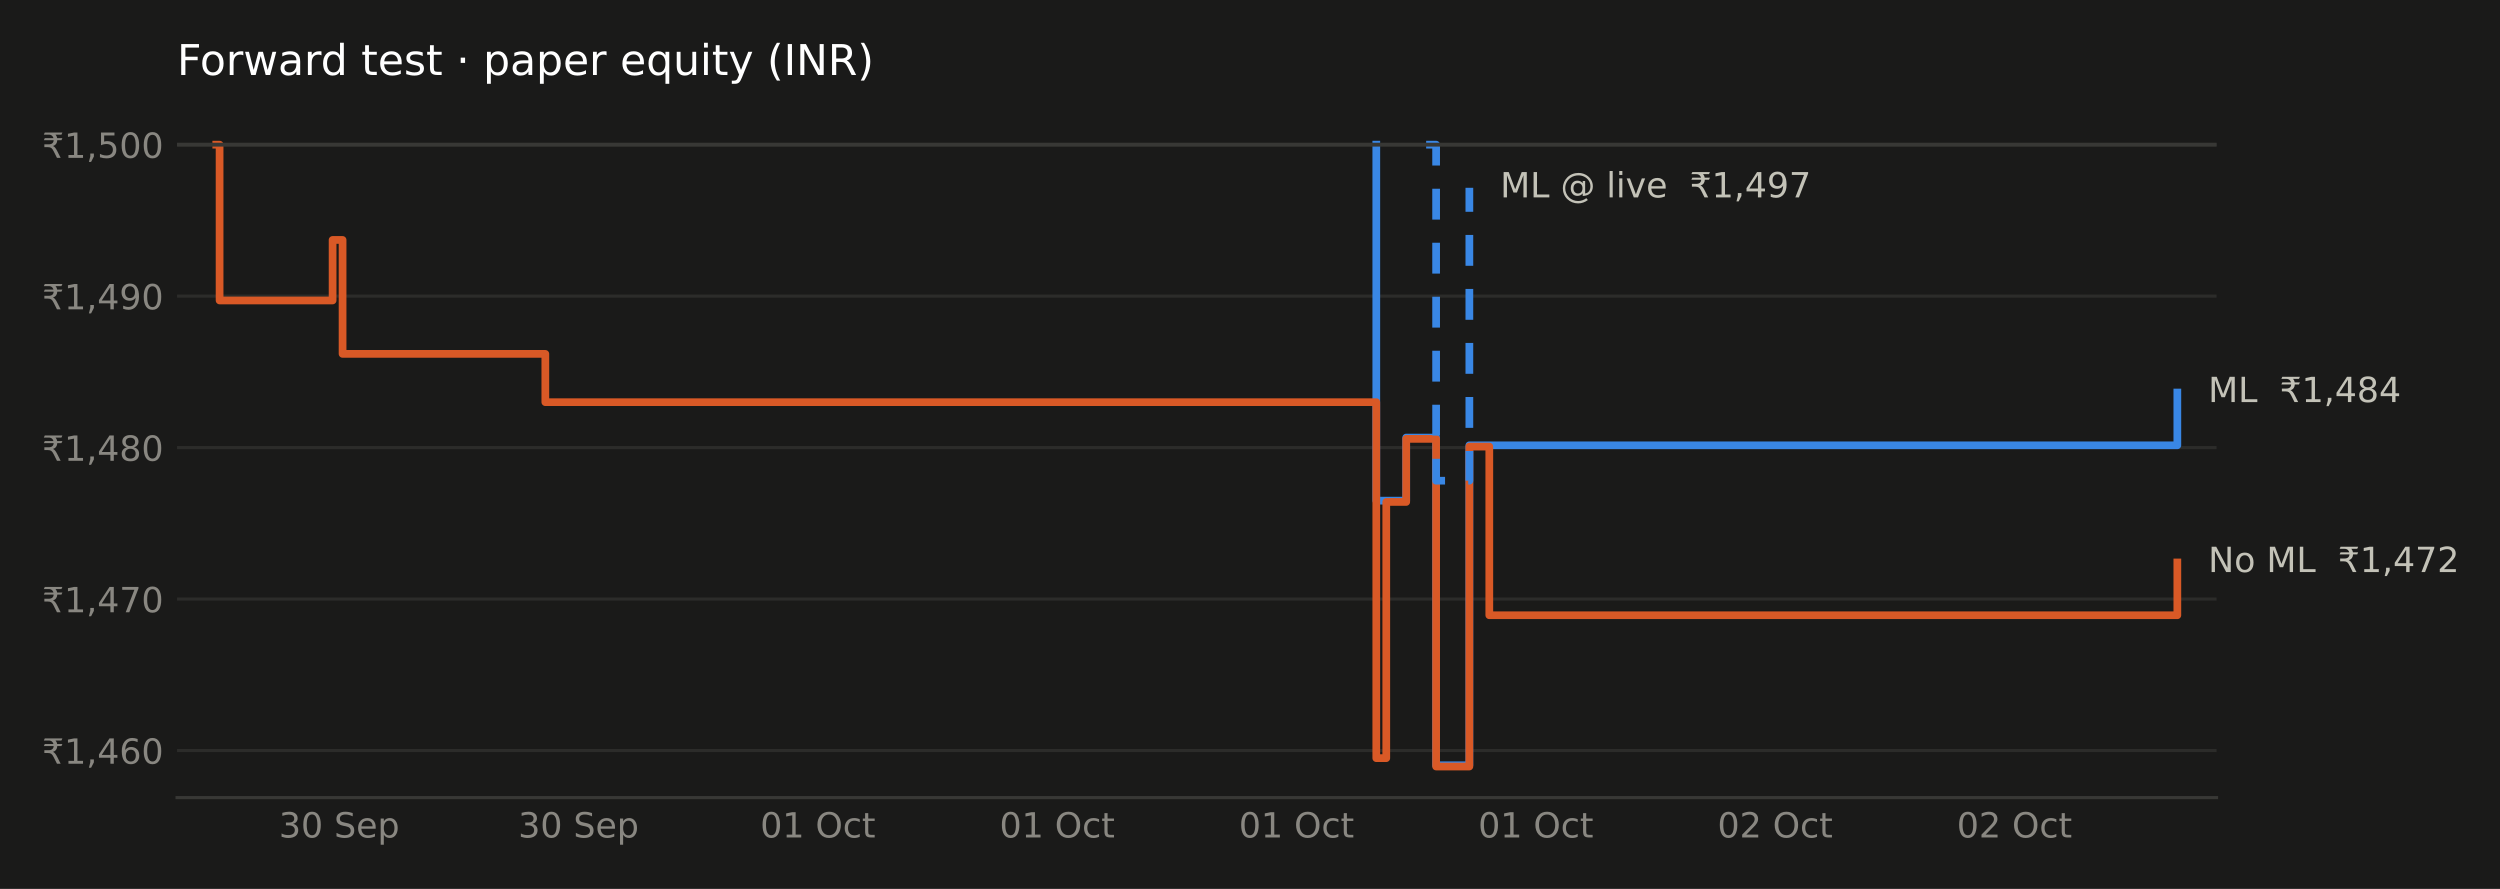
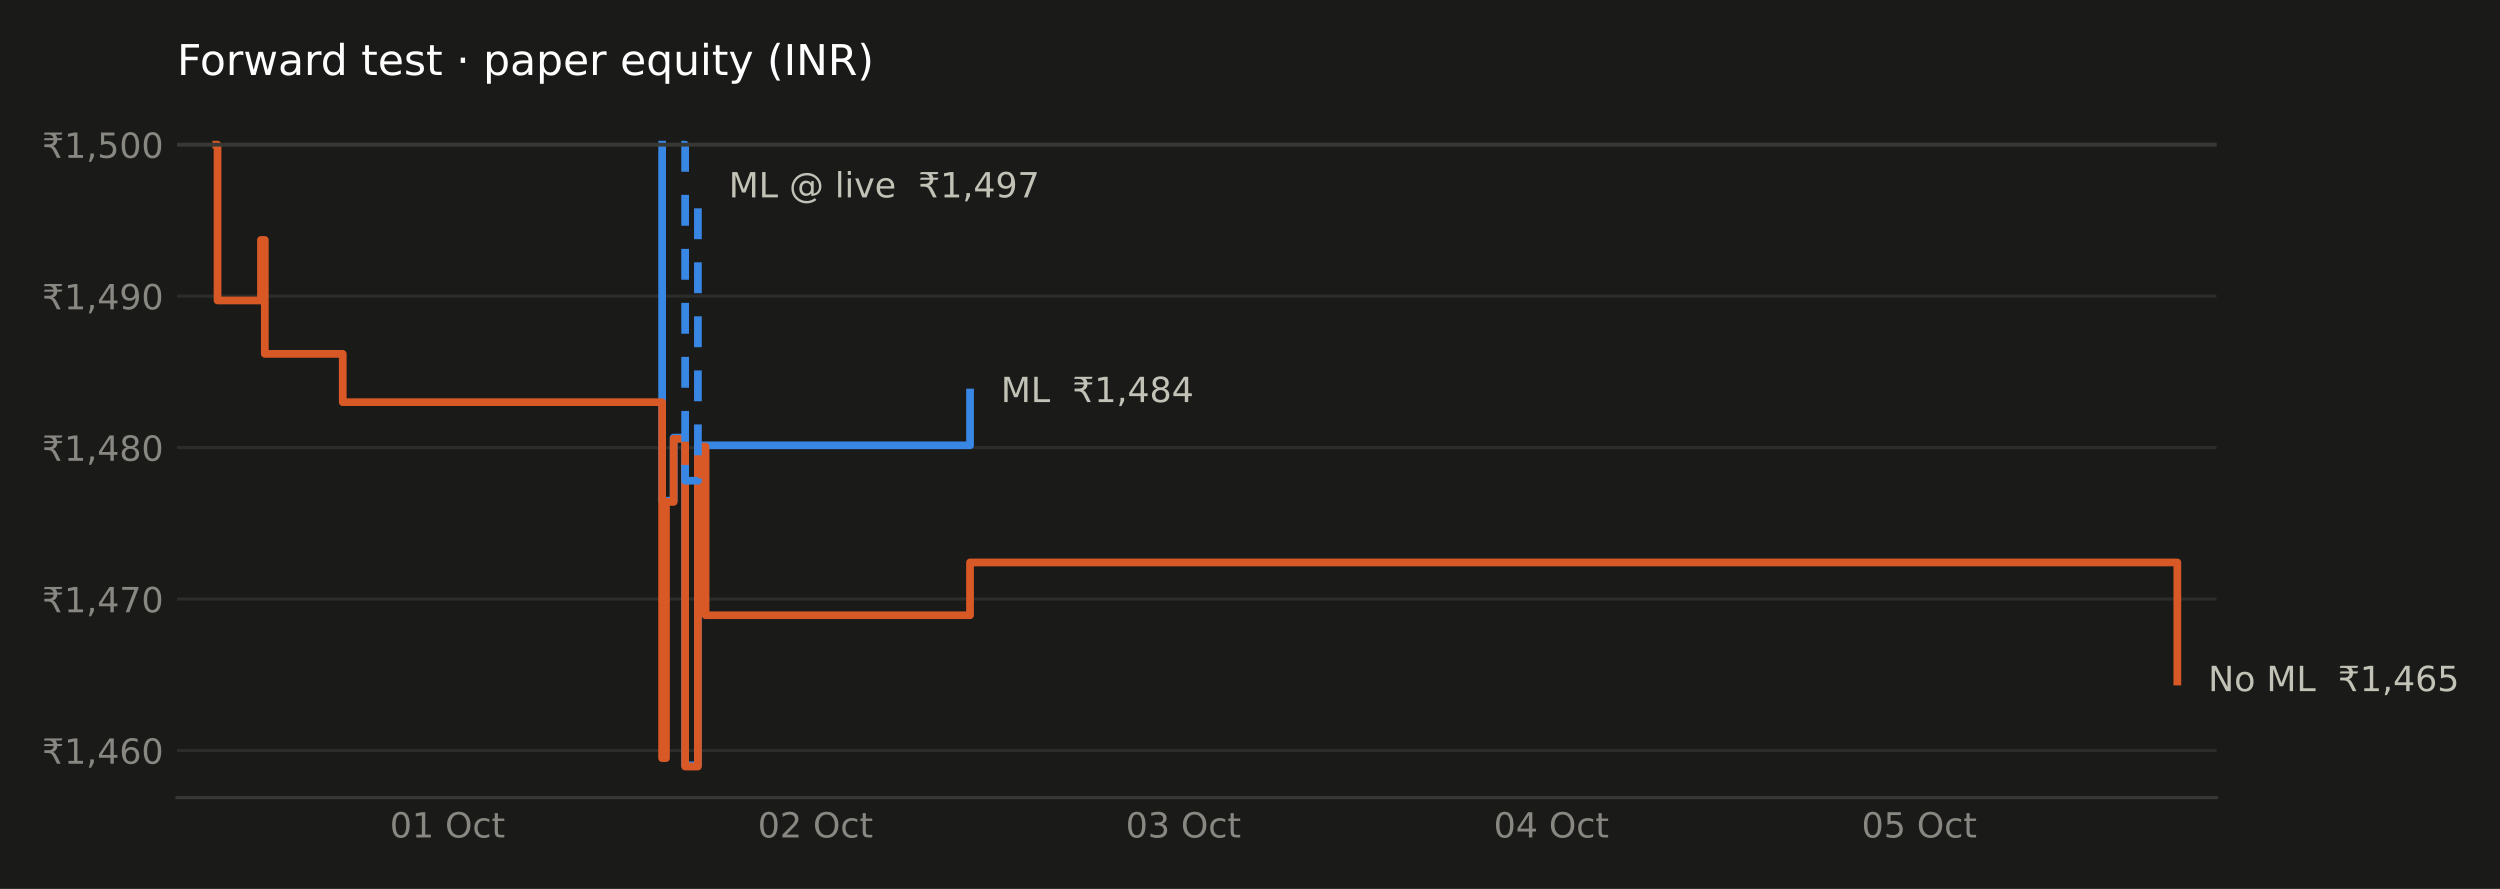
<svg xmlns="http://www.w3.org/2000/svg" xmlns:xlink="http://www.w3.org/1999/xlink" width="648pt" height="230.4pt" viewBox="0 0 648 230.4" version="1.1">
  <defs>
    <style type="text/css">*{stroke-linejoin: round; stroke-linecap: butt}</style>
  </defs>
  <g id="figure_1">
    <g id="patch_1">
      <path d="M 0 230.4  L 648 230.4  L 648 0  L 0 0  z " style="fill: #1a1a19" />
    </g>
    <g id="axes_1">
      <g id="patch_2">
        <path d="M 45.89 206.74  L 574.532 206.74  L 574.532 29.44  L 45.89 29.44  z " style="fill: #1a1a19" />
      </g>
      <g id="matplotlib.axis_1">
        <g id="xtick_1">
          <g id="line2d_1" />
          <g id="text_1">
-             <g style="fill: #898781" transform="translate(72.29435 217.0786) scale(0.09 -0.09)">
-               <defs>
-                 <path id="DejaVuSans-33" d="M 2597 2516  Q 3050 2419 3304 2112  Q 3559 1806 3559 1356  Q 3559 666 3084 287  Q 2609 -91 1734 -91  Q 1441 -91 1130 -33  Q 819 25 488 141  L 488 750  Q 750 597 1062 519  Q 1375 441 1716 441  Q 2309 441 2620 675  Q 2931 909 2931 1356  Q 2931 1769 2642 2001  Q 2353 2234 1838 2234  L 1294 2234  L 1294 2753  L 1863 2753  Q 2328 2753 2575 2939  Q 2822 3125 2822 3475  Q 2822 3834 2567 4026  Q 2313 4219 1838 4219  Q 1578 4219 1281 4162  Q 984 4106 628 3988  L 628 4550  Q 988 4650 1302 4700  Q 1616 4750 1894 4750  Q 2613 4750 3031 4423  Q 3450 4097 3450 3541  Q 3450 3153 3228 2886  Q 3006 2619 2597 2516  z " transform="scale(0.015625)" />
+             <g style="fill: #898781" transform="translate(101.0565 217.0786) scale(0.09 -0.09)">
+               <defs>
                <path id="DejaVuSans-30" d="M 2034 4250  Q 1547 4250 1301 3770  Q 1056 3291 1056 2328  Q 1056 1369 1301 889  Q 1547 409 2034 409  Q 2525 409 2770 889  Q 3016 1369 3016 2328  Q 3016 3291 2770 3770  Q 2525 4250 2034 4250  z M 2034 4750  Q 2819 4750 3233 4129  Q 3647 3509 3647 2328  Q 3647 1150 3233 529  Q 2819 -91 2034 -91  Q 1250 -91 836 529  Q 422 1150 422 2328  Q 422 3509 836 4129  Q 1250 4750 2034 4750  z " transform="scale(0.015625)" />
+                 <path id="DejaVuSans-31" d="M 794 531  L 1825 531  L 1825 4091  L 703 3866  L 703 4441  L 1819 4666  L 2450 4666  L 2450 531  L 3481 531  L 3481 0  L 794 0  L 794 531  z " transform="scale(0.015625)" />
                <path id="DejaVuSans-20" transform="scale(0.015625)" />
-                 <path id="DejaVuSans-53" d="M 3425 4513  L 3425 3897  Q 3066 4069 2747 4153  Q 2428 4238 2131 4238  Q 1616 4238 1336 4038  Q 1056 3838 1056 3469  Q 1056 3159 1242 3001  Q 1428 2844 1947 2747  L 2328 2669  Q 3034 2534 3370 2195  Q 3706 1856 3706 1288  Q 3706 609 3251 259  Q 2797 -91 1919 -91  Q 1588 -91 1214 -16  Q 841 59 441 206  L 441 856  Q 825 641 1194 531  Q 1563 422 1919 422  Q 2459 422 2753 634  Q 3047 847 3047 1241  Q 3047 1584 2836 1778  Q 2625 1972 2144 2069  L 1759 2144  Q 1053 2284 737 2584  Q 422 2884 422 3419  Q 422 4038 858 4394  Q 1294 4750 2059 4750  Q 2388 4750 2728 4690  Q 3069 4631 3425 4513  z " transform="scale(0.015625)" />
-                 <path id="DejaVuSans-65" d="M 3597 1894  L 3597 1613  L 953 1613  Q 991 1019 1311 708  Q 1631 397 2203 397  Q 2534 397 2845 478  Q 3156 559 3463 722  L 3463 178  Q 3153 47 2828 -22  Q 2503 -91 2169 -91  Q 1331 -91 842 396  Q 353 884 353 1716  Q 353 2575 817 3079  Q 1281 3584 2069 3584  Q 2775 3584 3186 3129  Q 3597 2675 3597 1894  z M 3022 2063  Q 3016 2534 2758 2815  Q 2500 3097 2075 3097  Q 1594 3097 1305 2825  Q 1016 2553 972 2059  L 3022 2063  z " transform="scale(0.015625)" />
-                 <path id="DejaVuSans-70" d="M 1159 525  L 1159 -1331  L 581 -1331  L 581 3500  L 1159 3500  L 1159 2969  Q 1341 3281 1617 3432  Q 1894 3584 2278 3584  Q 2916 3584 3314 3078  Q 3713 2572 3713 1747  Q 3713 922 3314 415  Q 2916 -91 2278 -91  Q 1894 -91 1617 61  Q 1341 213 1159 525  z M 3116 1747  Q 3116 2381 2855 2742  Q 2594 3103 2138 3103  Q 1681 3103 1420 2742  Q 1159 2381 1159 1747  Q 1159 1113 1420 752  Q 1681 391 2138 391  Q 2594 391 2855 752  Q 3116 1113 3116 1747  z " transform="scale(0.015625)" />
-               </defs>
-               <use xlink:href="#DejaVuSans-33" />
-               <use xlink:href="#DejaVuSans-30" transform="translate(63.62305 0)" />
-               <use xlink:href="#DejaVuSans-20" transform="translate(127.2461 0)" />
-               <use xlink:href="#DejaVuSans-53" transform="translate(159.0332 0)" />
-               <use xlink:href="#DejaVuSans-65" transform="translate(222.5098 0)" />
-               <use xlink:href="#DejaVuSans-70" transform="translate(284.0332 0)" />
+                 <path id="DejaVuSans-4f" d="M 2522 4238  Q 1834 4238 1429 3725  Q 1025 3213 1025 2328  Q 1025 1447 1429 934  Q 1834 422 2522 422  Q 3209 422 3611 934  Q 4013 1447 4013 2328  Q 4013 3213 3611 3725  Q 3209 4238 2522 4238  z M 2522 4750  Q 3503 4750 4090 4092  Q 4678 3434 4678 2328  Q 4678 1225 4090 567  Q 3503 -91 2522 -91  Q 1538 -91 948 565  Q 359 1222 359 2328  Q 359 3434 948 4092  Q 1538 4750 2522 4750  z " transform="scale(0.015625)" />
+                 <path id="DejaVuSans-63" d="M 3122 3366  L 3122 2828  Q 2878 2963 2633 3030  Q 2388 3097 2138 3097  Q 1578 3097 1268 2742  Q 959 2388 959 1747  Q 959 1106 1268 751  Q 1578 397 2138 397  Q 2388 397 2633 464  Q 2878 531 3122 666  L 3122 134  Q 2881 22 2623 -34  Q 2366 -91 2075 -91  Q 1284 -91 818 406  Q 353 903 353 1747  Q 353 2603 823 3093  Q 1294 3584 2113 3584  Q 2378 3584 2631 3529  Q 2884 3475 3122 3366  z " transform="scale(0.015625)" />
+                 <path id="DejaVuSans-74" d="M 1172 4494  L 1172 3500  L 2356 3500  L 2356 3053  L 1172 3053  L 1172 1153  Q 1172 725 1289 603  Q 1406 481 1766 481  L 2356 481  L 2356 0  L 1766 0  Q 1100 0 847 248  Q 594 497 594 1153  L 594 3053  L 172 3053  L 172 3500  L 594 3500  L 594 4494  L 1172 4494  z " transform="scale(0.015625)" />
+               </defs>
+               <use xlink:href="#DejaVuSans-30" />
+               <use xlink:href="#DejaVuSans-31" transform="translate(63.62305 0)" />
+               <use xlink:href="#DejaVuSans-20" transform="translate(127.2461 0)" />
+               <use xlink:href="#DejaVuSans-4f" transform="translate(159.0332 0)" />
+               <use xlink:href="#DejaVuSans-63" transform="translate(237.7441 0)" />
+               <use xlink:href="#DejaVuSans-74" transform="translate(292.7246 0)" />
            </g>
          </g>
        </g>
        <g id="xtick_2">
          <g id="line2d_2" />
          <g id="text_2">
-             <g style="fill: #898781" transform="translate(134.3254 217.0786) scale(0.09 -0.09)">
-               <use xlink:href="#DejaVuSans-33" />
-               <use xlink:href="#DejaVuSans-30" transform="translate(63.62305 0)" />
-               <use xlink:href="#DejaVuSans-20" transform="translate(127.2461 0)" />
-               <use xlink:href="#DejaVuSans-53" transform="translate(159.0332 0)" />
-               <use xlink:href="#DejaVuSans-65" transform="translate(222.5098 0)" />
-               <use xlink:href="#DejaVuSans-70" transform="translate(284.0332 0)" />
+             <g style="fill: #898781" transform="translate(196.4267 217.0786) scale(0.09 -0.09)">
+               <defs>
+                 <path id="DejaVuSans-32" d="M 1228 531  L 3431 531  L 3431 0  L 469 0  L 469 531  Q 828 903 1448 1529  Q 2069 2156 2228 2338  Q 2531 2678 2651 2914  Q 2772 3150 2772 3378  Q 2772 3750 2511 3984  Q 2250 4219 1831 4219  Q 1534 4219 1204 4116  Q 875 4013 500 3803  L 500 4441  Q 881 4594 1212 4672  Q 1544 4750 1819 4750  Q 2544 4750 2975 4387  Q 3406 4025 3406 3419  Q 3406 3131 3298 2873  Q 3191 2616 2906 2266  Q 2828 2175 2409 1742  Q 1991 1309 1228 531  z " transform="scale(0.015625)" />
+               </defs>
+               <use xlink:href="#DejaVuSans-30" />
+               <use xlink:href="#DejaVuSans-32" transform="translate(63.62305 0)" />
+               <use xlink:href="#DejaVuSans-20" transform="translate(127.2461 0)" />
+               <use xlink:href="#DejaVuSans-4f" transform="translate(159.0332 0)" />
+               <use xlink:href="#DejaVuSans-63" transform="translate(237.7441 0)" />
+               <use xlink:href="#DejaVuSans-74" transform="translate(292.7246 0)" />
            </g>
          </g>
        </g>
        <g id="xtick_3">
          <g id="line2d_3" />
          <g id="text_3">
-             <g style="fill: #898781" transform="translate(197.0582 217.0786) scale(0.09 -0.09)">
-               <defs>
-                 <path id="DejaVuSans-31" d="M 794 531  L 1825 531  L 1825 4091  L 703 3866  L 703 4441  L 1819 4666  L 2450 4666  L 2450 531  L 3481 531  L 3481 0  L 794 0  L 794 531  z " transform="scale(0.015625)" />
-                 <path id="DejaVuSans-4f" d="M 2522 4238  Q 1834 4238 1429 3725  Q 1025 3213 1025 2328  Q 1025 1447 1429 934  Q 1834 422 2522 422  Q 3209 422 3611 934  Q 4013 1447 4013 2328  Q 4013 3213 3611 3725  Q 3209 4238 2522 4238  z M 2522 4750  Q 3503 4750 4090 4092  Q 4678 3434 4678 2328  Q 4678 1225 4090 567  Q 3503 -91 2522 -91  Q 1538 -91 948 565  Q 359 1222 359 2328  Q 359 3434 948 4092  Q 1538 4750 2522 4750  z " transform="scale(0.015625)" />
-                 <path id="DejaVuSans-63" d="M 3122 3366  L 3122 2828  Q 2878 2963 2633 3030  Q 2388 3097 2138 3097  Q 1578 3097 1268 2742  Q 959 2388 959 1747  Q 959 1106 1268 751  Q 1578 397 2138 397  Q 2388 397 2633 464  Q 2878 531 3122 666  L 3122 134  Q 2881 22 2623 -34  Q 2366 -91 2075 -91  Q 1284 -91 818 406  Q 353 903 353 1747  Q 353 2603 823 3093  Q 1294 3584 2113 3584  Q 2378 3584 2631 3529  Q 2884 3475 3122 3366  z " transform="scale(0.015625)" />
-                 <path id="DejaVuSans-74" d="M 1172 4494  L 1172 3500  L 2356 3500  L 2356 3053  L 1172 3053  L 1172 1153  Q 1172 725 1289 603  Q 1406 481 1766 481  L 2356 481  L 2356 0  L 1766 0  Q 1100 0 847 248  Q 594 497 594 1153  L 594 3053  L 172 3053  L 172 3500  L 594 3500  L 594 4494  L 1172 4494  z " transform="scale(0.015625)" />
-               </defs>
-               <use xlink:href="#DejaVuSans-30" />
-               <use xlink:href="#DejaVuSans-31" transform="translate(63.62305 0)" />
+             <g style="fill: #898781" transform="translate(291.7969 217.0786) scale(0.09 -0.09)">
+               <defs>
+                 <path id="DejaVuSans-33" d="M 2597 2516  Q 3050 2419 3304 2112  Q 3559 1806 3559 1356  Q 3559 666 3084 287  Q 2609 -91 1734 -91  Q 1441 -91 1130 -33  Q 819 25 488 141  L 488 750  Q 750 597 1062 519  Q 1375 441 1716 441  Q 2309 441 2620 675  Q 2931 909 2931 1356  Q 2931 1769 2642 2001  Q 2353 2234 1838 2234  L 1294 2234  L 1294 2753  L 1863 2753  Q 2328 2753 2575 2939  Q 2822 3125 2822 3475  Q 2822 3834 2567 4026  Q 2313 4219 1838 4219  Q 1578 4219 1281 4162  Q 984 4106 628 3988  L 628 4550  Q 988 4650 1302 4700  Q 1616 4750 1894 4750  Q 2613 4750 3031 4423  Q 3450 4097 3450 3541  Q 3450 3153 3228 2886  Q 3006 2619 2597 2516  z " transform="scale(0.015625)" />
+               </defs>
+               <use xlink:href="#DejaVuSans-30" />
+               <use xlink:href="#DejaVuSans-33" transform="translate(63.62305 0)" />
              <use xlink:href="#DejaVuSans-20" transform="translate(127.2461 0)" />
              <use xlink:href="#DejaVuSans-4f" transform="translate(159.0332 0)" />
              <use xlink:href="#DejaVuSans-63" transform="translate(237.7441 0)" />
              <use xlink:href="#DejaVuSans-74" transform="translate(292.7246 0)" />
            </g>
          </g>
        </g>
        <g id="xtick_4">
          <g id="line2d_4" />
          <g id="text_4">
-             <g style="fill: #898781" transform="translate(259.0892 217.0786) scale(0.09 -0.09)">
-               <use xlink:href="#DejaVuSans-30" />
-               <use xlink:href="#DejaVuSans-31" transform="translate(63.62305 0)" />
+             <g style="fill: #898781" transform="translate(387.1671 217.0786) scale(0.09 -0.09)">
+               <defs>
+                 <path id="DejaVuSans-34" d="M 2419 4116  L 825 1625  L 2419 1625  L 2419 4116  z M 2253 4666  L 3047 4666  L 3047 1625  L 3713 1625  L 3713 1100  L 3047 1100  L 3047 0  L 2419 0  L 2419 1100  L 313 1100  L 313 1709  L 2253 4666  z " transform="scale(0.015625)" />
+               </defs>
+               <use xlink:href="#DejaVuSans-30" />
+               <use xlink:href="#DejaVuSans-34" transform="translate(63.62305 0)" />
              <use xlink:href="#DejaVuSans-20" transform="translate(127.2461 0)" />
              <use xlink:href="#DejaVuSans-4f" transform="translate(159.0332 0)" />
              <use xlink:href="#DejaVuSans-63" transform="translate(237.7441 0)" />
              <use xlink:href="#DejaVuSans-74" transform="translate(292.7246 0)" />
            </g>
          </g>
        </g>
        <g id="xtick_5">
          <g id="line2d_5" />
          <g id="text_5">
-             <g style="fill: #898781" transform="translate(321.1202 217.0786) scale(0.09 -0.09)">
-               <use xlink:href="#DejaVuSans-30" />
-               <use xlink:href="#DejaVuSans-31" transform="translate(63.62305 0)" />
-               <use xlink:href="#DejaVuSans-20" transform="translate(127.2461 0)" />
-               <use xlink:href="#DejaVuSans-4f" transform="translate(159.0332 0)" />
-               <use xlink:href="#DejaVuSans-63" transform="translate(237.7441 0)" />
-               <use xlink:href="#DejaVuSans-74" transform="translate(292.7246 0)" />
-             </g>
-           </g>
-         </g>
-         <g id="xtick_6">
-           <g id="line2d_6" />
-           <g id="text_6">
-             <g style="fill: #898781" transform="translate(383.1513 217.0786) scale(0.09 -0.09)">
-               <use xlink:href="#DejaVuSans-30" />
-               <use xlink:href="#DejaVuSans-31" transform="translate(63.62305 0)" />
-               <use xlink:href="#DejaVuSans-20" transform="translate(127.2461 0)" />
-               <use xlink:href="#DejaVuSans-4f" transform="translate(159.0332 0)" />
-               <use xlink:href="#DejaVuSans-63" transform="translate(237.7441 0)" />
-               <use xlink:href="#DejaVuSans-74" transform="translate(292.7246 0)" />
-             </g>
-           </g>
-         </g>
-         <g id="xtick_7">
-           <g id="line2d_7" />
-           <g id="text_7">
-             <g style="fill: #898781" transform="translate(445.1823 217.0786) scale(0.09 -0.09)">
-               <defs>
-                 <path id="DejaVuSans-32" d="M 1228 531  L 3431 531  L 3431 0  L 469 0  L 469 531  Q 828 903 1448 1529  Q 2069 2156 2228 2338  Q 2531 2678 2651 2914  Q 2772 3150 2772 3378  Q 2772 3750 2511 3984  Q 2250 4219 1831 4219  Q 1534 4219 1204 4116  Q 875 4013 500 3803  L 500 4441  Q 881 4594 1212 4672  Q 1544 4750 1819 4750  Q 2544 4750 2975 4387  Q 3406 4025 3406 3419  Q 3406 3131 3298 2873  Q 3191 2616 2906 2266  Q 2828 2175 2409 1742  Q 1991 1309 1228 531  z " transform="scale(0.015625)" />
-               </defs>
-               <use xlink:href="#DejaVuSans-30" />
-               <use xlink:href="#DejaVuSans-32" transform="translate(63.62305 0)" />
-               <use xlink:href="#DejaVuSans-20" transform="translate(127.2461 0)" />
-               <use xlink:href="#DejaVuSans-4f" transform="translate(159.0332 0)" />
-               <use xlink:href="#DejaVuSans-63" transform="translate(237.7441 0)" />
-               <use xlink:href="#DejaVuSans-74" transform="translate(292.7246 0)" />
-             </g>
-           </g>
-         </g>
-         <g id="xtick_8">
-           <g id="line2d_8" />
-           <g id="text_8">
-             <g style="fill: #898781" transform="translate(507.2134 217.0786) scale(0.09 -0.09)">
-               <use xlink:href="#DejaVuSans-30" />
-               <use xlink:href="#DejaVuSans-32" transform="translate(63.62305 0)" />
+             <g style="fill: #898781" transform="translate(482.5373 217.0786) scale(0.09 -0.09)">
+               <defs>
+                 <path id="DejaVuSans-35" d="M 691 4666  L 3169 4666  L 3169 4134  L 1269 4134  L 1269 2991  Q 1406 3038 1543 3061  Q 1681 3084 1819 3084  Q 2600 3084 3056 2656  Q 3513 2228 3513 1497  Q 3513 744 3044 326  Q 2575 -91 1722 -91  Q 1428 -91 1123 -41  Q 819 9 494 109  L 494 744  Q 775 591 1075 516  Q 1375 441 1709 441  Q 2250 441 2565 725  Q 2881 1009 2881 1497  Q 2881 1984 2565 2268  Q 2250 2553 1709 2553  Q 1456 2553 1204 2497  Q 953 2441 691 2322  L 691 4666  z " transform="scale(0.015625)" />
+               </defs>
+               <use xlink:href="#DejaVuSans-30" />
+               <use xlink:href="#DejaVuSans-35" transform="translate(63.62305 0)" />
              <use xlink:href="#DejaVuSans-20" transform="translate(127.2461 0)" />
              <use xlink:href="#DejaVuSans-4f" transform="translate(159.0332 0)" />
              <use xlink:href="#DejaVuSans-63" transform="translate(237.7441 0)" />
              <use xlink:href="#DejaVuSans-74" transform="translate(292.7246 0)" />
            </g>
          </g>
        </g>
      </g>
      <g id="matplotlib.axis_2">
        <g id="ytick_1">
-           <g id="line2d_9">
-             <path d="M 45.89 194.539  L 574.532 194.539  " clip-path="url(#pfec4ea1927)" style="fill: none; stroke: #2c2c2a; stroke-width: 0.8; stroke-linecap: square" />
-           </g>
-           <g id="line2d_10" />
-           <g id="text_9">
+           <g id="line2d_6">
+             <path d="M 45.89 194.539  L 574.532 194.539  " clip-path="url(#p1bd108a08d)" style="fill: none; stroke: #2c2c2a; stroke-width: 0.8; stroke-linecap: square" />
+           </g>
+           <g id="line2d_7" />
+           <g id="text_6">
            <g style="fill: #898781" transform="translate(10.89844 197.9583) scale(0.09 -0.09)">
              <defs>
                <path id="DejaVuSans-20b9" d="M 331 4281  L 503 4666  L 3747 4666  L 3575 4281  L 2469 4281  Q 2716 4038 2781 3634  L 3747 3634  L 3575 3250  L 2806 3250  Q 2791 2856 2600 2591  Q 2397 2300 2006 2188  Q 2209 2119 2400 1894  Q 2584 1681 2788 1275  L 3428 0  L 2750 0  L 2153 1197  Q 1919 1669 1706 1819  Q 1488 1972 1113 1972  L 425 1972  L 425 2491  L 1219 2491  Q 1675 2491 1906 2700  Q 2119 2894 2138 3250  L 331 3250  L 503 3634  L 2103 3634  Q 2047 3844 1906 4006  Q 1675 4281 1219 4281  L 331 4281  z " transform="scale(0.015625)" />
                <path id="DejaVuSans-2c" d="M 750 794  L 1409 794  L 1409 256  L 897 -744  L 494 -744  L 750 256  L 750 794  z " transform="scale(0.015625)" />
-                 <path id="DejaVuSans-34" d="M 2419 4116  L 825 1625  L 2419 1625  L 2419 4116  z M 2253 4666  L 3047 4666  L 3047 1625  L 3713 1625  L 3713 1100  L 3047 1100  L 3047 0  L 2419 0  L 2419 1100  L 313 1100  L 313 1709  L 2253 4666  z " transform="scale(0.015625)" />
                <path id="DejaVuSans-36" d="M 2113 2584  Q 1688 2584 1439 2293  Q 1191 2003 1191 1497  Q 1191 994 1439 701  Q 1688 409 2113 409  Q 2538 409 2786 701  Q 3034 994 3034 1497  Q 3034 2003 2786 2293  Q 2538 2584 2113 2584  z M 3366 4563  L 3366 3988  Q 3128 4100 2886 4159  Q 2644 4219 2406 4219  Q 1781 4219 1451 3797  Q 1122 3375 1075 2522  Q 1259 2794 1537 2939  Q 1816 3084 2150 3084  Q 2853 3084 3261 2657  Q 3669 2231 3669 1497  Q 3669 778 3244 343  Q 2819 -91 2113 -91  Q 1303 -91 875 529  Q 447 1150 447 2328  Q 447 3434 972 4092  Q 1497 4750 2381 4750  Q 2619 4750 2861 4703  Q 3103 4656 3366 4563  z " transform="scale(0.015625)" />
              </defs>
              <use xlink:href="#DejaVuSans-20b9" />
              <use xlink:href="#DejaVuSans-31" transform="translate(63.62305 0)" />
              <use xlink:href="#DejaVuSans-2c" transform="translate(127.2461 0)" />
              <use xlink:href="#DejaVuSans-34" transform="translate(159.0332 0)" />
              <use xlink:href="#DejaVuSans-36" transform="translate(222.6562 0)" />
              <use xlink:href="#DejaVuSans-30" transform="translate(286.2793 0)" />
            </g>
          </g>
        </g>
        <g id="ytick_2">
-           <g id="line2d_11">
-             <path d="M 45.89 155.279  L 574.532 155.279  " clip-path="url(#pfec4ea1927)" style="fill: none; stroke: #2c2c2a; stroke-width: 0.8; stroke-linecap: square" />
-           </g>
-           <g id="line2d_12" />
-           <g id="text_10">
+           <g id="line2d_8">
+             <path d="M 45.89 155.279  L 574.532 155.279  " clip-path="url(#p1bd108a08d)" style="fill: none; stroke: #2c2c2a; stroke-width: 0.8; stroke-linecap: square" />
+           </g>
+           <g id="line2d_9" />
+           <g id="text_7">
            <g style="fill: #898781" transform="translate(10.89844 158.6983) scale(0.09 -0.09)">
              <defs>
                <path id="DejaVuSans-37" d="M 525 4666  L 3525 4666  L 3525 4397  L 1831 0  L 1172 0  L 2766 4134  L 525 4134  L 525 4666  z " transform="scale(0.015625)" />
              </defs>
              <use xlink:href="#DejaVuSans-20b9" />
              <use xlink:href="#DejaVuSans-31" transform="translate(63.62305 0)" />
              <use xlink:href="#DejaVuSans-2c" transform="translate(127.2461 0)" />
              <use xlink:href="#DejaVuSans-34" transform="translate(159.0332 0)" />
              <use xlink:href="#DejaVuSans-37" transform="translate(222.6562 0)" />
              <use xlink:href="#DejaVuSans-30" transform="translate(286.2793 0)" />
            </g>
          </g>
        </g>
        <g id="ytick_3">
-           <g id="line2d_13">
-             <path d="M 45.89 116.019  L 574.532 116.019  " clip-path="url(#pfec4ea1927)" style="fill: none; stroke: #2c2c2a; stroke-width: 0.8; stroke-linecap: square" />
-           </g>
-           <g id="line2d_14" />
-           <g id="text_11">
+           <g id="line2d_10">
+             <path d="M 45.89 116.019  L 574.532 116.019  " clip-path="url(#p1bd108a08d)" style="fill: none; stroke: #2c2c2a; stroke-width: 0.8; stroke-linecap: square" />
+           </g>
+           <g id="line2d_11" />
+           <g id="text_8">
            <g style="fill: #898781" transform="translate(10.89844 119.4383) scale(0.09 -0.09)">
              <defs>
                <path id="DejaVuSans-38" d="M 2034 2216  Q 1584 2216 1326 1975  Q 1069 1734 1069 1313  Q 1069 891 1326 650  Q 1584 409 2034 409  Q 2484 409 2743 651  Q 3003 894 3003 1313  Q 3003 1734 2745 1975  Q 2488 2216 2034 2216  z M 1403 2484  Q 997 2584 770 2862  Q 544 3141 544 3541  Q 544 4100 942 4425  Q 1341 4750 2034 4750  Q 2731 4750 3128 4425  Q 3525 4100 3525 3541  Q 3525 3141 3298 2862  Q 3072 2584 2669 2484  Q 3125 2378 3379 2068  Q 3634 1759 3634 1313  Q 3634 634 3220 271  Q 2806 -91 2034 -91  Q 1263 -91 848 271  Q 434 634 434 1313  Q 434 1759 690 2068  Q 947 2378 1403 2484  z M 1172 3481  Q 1172 3119 1398 2916  Q 1625 2713 2034 2713  Q 2441 2713 2670 2916  Q 2900 3119 2900 3481  Q 2900 3844 2670 4047  Q 2441 4250 2034 4250  Q 1625 4250 1398 4047  Q 1172 3844 1172 3481  z " transform="scale(0.015625)" />
              </defs>
              <use xlink:href="#DejaVuSans-20b9" />
              <use xlink:href="#DejaVuSans-31" transform="translate(63.62305 0)" />
              <use xlink:href="#DejaVuSans-2c" transform="translate(127.2461 0)" />
              <use xlink:href="#DejaVuSans-34" transform="translate(159.0332 0)" />
              <use xlink:href="#DejaVuSans-38" transform="translate(222.6562 0)" />
              <use xlink:href="#DejaVuSans-30" transform="translate(286.2793 0)" />
            </g>
          </g>
        </g>
        <g id="ytick_4">
-           <g id="line2d_15">
-             <path d="M 45.89 76.759  L 574.532 76.759  " clip-path="url(#pfec4ea1927)" style="fill: none; stroke: #2c2c2a; stroke-width: 0.8; stroke-linecap: square" />
-           </g>
-           <g id="line2d_16" />
-           <g id="text_12">
+           <g id="line2d_12">
+             <path d="M 45.89 76.759  L 574.532 76.759  " clip-path="url(#p1bd108a08d)" style="fill: none; stroke: #2c2c2a; stroke-width: 0.8; stroke-linecap: square" />
+           </g>
+           <g id="line2d_13" />
+           <g id="text_9">
            <g style="fill: #898781" transform="translate(10.89844 80.17836) scale(0.09 -0.09)">
              <defs>
                <path id="DejaVuSans-39" d="M 703 97  L 703 672  Q 941 559 1184 500  Q 1428 441 1663 441  Q 2288 441 2617 861  Q 2947 1281 2994 2138  Q 2813 1869 2534 1725  Q 2256 1581 1919 1581  Q 1219 1581 811 2004  Q 403 2428 403 3163  Q 403 3881 828 4315  Q 1253 4750 1959 4750  Q 2769 4750 3195 4129  Q 3622 3509 3622 2328  Q 3622 1225 3098 567  Q 2575 -91 1691 -91  Q 1453 -91 1209 -44  Q 966 3 703 97  z M 1959 2075  Q 2384 2075 2632 2365  Q 2881 2656 2881 3163  Q 2881 3666 2632 3958  Q 2384 4250 1959 4250  Q 1534 4250 1286 3958  Q 1038 3666 1038 3163  Q 1038 2656 1286 2365  Q 1534 2075 1959 2075  z " transform="scale(0.015625)" />
              </defs>
              <use xlink:href="#DejaVuSans-20b9" />
              <use xlink:href="#DejaVuSans-31" transform="translate(63.62305 0)" />
              <use xlink:href="#DejaVuSans-2c" transform="translate(127.2461 0)" />
              <use xlink:href="#DejaVuSans-34" transform="translate(159.0332 0)" />
              <use xlink:href="#DejaVuSans-39" transform="translate(222.6562 0)" />
              <use xlink:href="#DejaVuSans-30" transform="translate(286.2793 0)" />
            </g>
          </g>
        </g>
        <g id="ytick_5">
-           <g id="line2d_17">
-             <path d="M 45.89 37.499  L 574.532 37.499  " clip-path="url(#pfec4ea1927)" style="fill: none; stroke: #2c2c2a; stroke-width: 0.8; stroke-linecap: square" />
-           </g>
-           <g id="line2d_18" />
-           <g id="text_13">
+           <g id="line2d_14">
+             <path d="M 45.89 37.499  L 574.532 37.499  " clip-path="url(#p1bd108a08d)" style="fill: none; stroke: #2c2c2a; stroke-width: 0.8; stroke-linecap: square" />
+           </g>
+           <g id="line2d_15" />
+           <g id="text_10">
            <g style="fill: #898781" transform="translate(10.89844 40.91839) scale(0.09 -0.09)">
-               <defs>
-                 <path id="DejaVuSans-35" d="M 691 4666  L 3169 4666  L 3169 4134  L 1269 4134  L 1269 2991  Q 1406 3038 1543 3061  Q 1681 3084 1819 3084  Q 2600 3084 3056 2656  Q 3513 2228 3513 1497  Q 3513 744 3044 326  Q 2575 -91 1722 -91  Q 1428 -91 1123 -41  Q 819 9 494 109  L 494 744  Q 775 591 1075 516  Q 1375 441 1709 441  Q 2250 441 2565 725  Q 2881 1009 2881 1497  Q 2881 1984 2565 2268  Q 2250 2553 1709 2553  Q 1456 2553 1204 2497  Q 953 2441 691 2322  L 691 4666  z " transform="scale(0.015625)" />
-               </defs>
              <use xlink:href="#DejaVuSans-20b9" />
              <use xlink:href="#DejaVuSans-31" transform="translate(63.62305 0)" />
              <use xlink:href="#DejaVuSans-2c" transform="translate(127.2461 0)" />
              <use xlink:href="#DejaVuSans-35" transform="translate(159.0332 0)" />
              <use xlink:href="#DejaVuSans-30" transform="translate(222.6562 0)" />
              <use xlink:href="#DejaVuSans-30" transform="translate(286.2793 0)" />
            </g>
          </g>
        </g>
      </g>
+       <g id="line2d_16">
+         <path d="M 171.626 37.499  L 171.626 37.499  L 171.626 129.77  L 174.607 129.77  L 174.607 113.418  L 177.587 113.418  L 177.587 198.347  L 180.898 198.347  L 180.898 115.42  L 251.433 115.42  L 251.433 101.738  " clip-path="url(#p1bd108a08d)" style="fill: none; stroke: #3987e5; stroke-width: 2; stroke-linecap: square" />
+       </g>
+       <g id="line2d_17">
+         <path d="M 56.056 37.499  L 56.387 37.499  L 56.387 77.878  L 67.646 77.878  L 67.646 62.194  L 68.64 62.194  L 68.64 91.727  L 88.84 91.727  L 88.84 104.241  L 171.626 104.241  L 171.626 196.512  L 172.62 196.512  L 172.62 130.104  L 174.607 130.104  L 174.607 113.752  L 177.587 113.752  L 177.587 198.681  L 180.898 198.681  L 180.898 115.754  L 182.885 115.754  L 182.885 159.47  L 251.433 159.47  L 251.433 145.788  L 564.366 145.788  L 564.366 176.656  " clip-path="url(#p1bd108a08d)" style="fill: none; stroke: #d95926; stroke-width: 2; stroke-linecap: square" />
+       </g>
+       <g id="line2d_18">
+         <path d="M 176.594 37.499  L 177.587 37.499  L 177.587 124.597  L 180.898 124.597  L 180.898 48.678  " clip-path="url(#p1bd108a08d)" style="fill: none; stroke-dasharray: 8,6; stroke-dashoffset: 0; stroke: #3987e5; stroke-width: 2" />
+       </g>
      <g id="line2d_19">
-         <path d="M 356.734 37.499  L 356.734 37.499  L 356.734 129.77  L 364.488 129.77  L 364.488 113.418  L 372.242 113.418  L 372.242 198.347  L 380.858 198.347  L 380.858 115.42  L 564.366 115.42  L 564.366 101.738  " clip-path="url(#pfec4ea1927)" style="fill: none; stroke: #3987e5; stroke-width: 2; stroke-linecap: square" />
-       </g>
-       <g id="line2d_20">
-         <path d="M 56.056 37.499  L 56.918 37.499  L 56.918 77.878  L 86.21 77.878  L 86.21 62.194  L 88.795 62.194  L 88.795 91.727  L 141.349 91.727  L 141.349 104.241  L 356.734 104.241  L 356.734 196.512  L 359.319 196.512  L 359.319 130.104  L 364.488 130.104  L 364.488 113.752  L 372.242 113.752  L 372.242 198.681  L 380.858 198.681  L 380.858 115.754  L 386.027 115.754  L 386.027 159.47  L 564.366 159.47  L 564.366 145.788  " clip-path="url(#pfec4ea1927)" style="fill: none; stroke: #d95926; stroke-width: 2; stroke-linecap: square" />
-       </g>
-       <g id="line2d_21">
-         <path d="M 369.658 37.499  L 372.242 37.499  L 372.242 124.597  L 380.858 124.597  L 380.858 48.678  " clip-path="url(#pfec4ea1927)" style="fill: none; stroke-dasharray: 8,6; stroke-dashoffset: 0; stroke: #3987e5; stroke-width: 2" />
-       </g>
-       <g id="line2d_22">
-         <path d="M 45.89 37.499  L 574.532 37.499  " clip-path="url(#pfec4ea1927)" style="fill: none; stroke: #383835; stroke-linecap: square" />
+         <path d="M 45.89 37.499  L 574.532 37.499  " clip-path="url(#p1bd108a08d)" style="fill: none; stroke: #383835; stroke-linecap: square" />
      </g>
      <g id="patch_3">
        <path d="M 45.89 206.74  L 574.532 206.74  " style="fill: none; stroke: #383835; stroke-width: 0.8; stroke-linejoin: miter; stroke-linecap: square" />
      </g>
-       <g id="text_14">
-         <g style="fill: #c3c2b7" transform="translate(572.3661 148.2713) scale(0.09 -0.09)">
+       <g id="text_11">
+         <g style="fill: #c3c2b7" transform="translate(572.3661 179.1395) scale(0.09 -0.09)">
          <defs>
            <path id="DejaVuSans-4e" d="M 628 4666  L 1478 4666  L 3547 763  L 3547 4666  L 4159 4666  L 4159 0  L 3309 0  L 1241 3903  L 1241 0  L 628 0  L 628 4666  z " transform="scale(0.015625)" />
            <path id="DejaVuSans-6f" d="M 1959 3097  Q 1497 3097 1228 2736  Q 959 2375 959 1747  Q 959 1119 1226 758  Q 1494 397 1959 397  Q 2419 397 2687 759  Q 2956 1122 2956 1747  Q 2956 2369 2687 2733  Q 2419 3097 1959 3097  z M 1959 3584  Q 2709 3584 3137 3096  Q 3566 2609 3566 1747  Q 3566 888 3137 398  Q 2709 -91 1959 -91  Q 1206 -91 779 398  Q 353 888 353 1747  Q 353 2609 779 3096  Q 1206 3584 1959 3584  z " transform="scale(0.015625)" />
            <path id="DejaVuSans-4d" d="M 628 4666  L 1569 4666  L 2759 1491  L 3956 4666  L 4897 4666  L 4897 0  L 4281 0  L 4281 4097  L 3078 897  L 2444 897  L 1241 4097  L 1241 0  L 628 0  L 628 4666  z " transform="scale(0.015625)" />
            <path id="DejaVuSans-4c" d="M 628 4666  L 1259 4666  L 1259 531  L 3531 531  L 3531 0  L 628 0  L 628 4666  z " transform="scale(0.015625)" />
          </defs>
          <use xlink:href="#DejaVuSans-4e" />
          <use xlink:href="#DejaVuSans-6f" transform="translate(74.80469 0)" />
          <use xlink:href="#DejaVuSans-20" transform="translate(135.9863 0)" />
          <use xlink:href="#DejaVuSans-4d" transform="translate(167.7734 0)" />
          <use xlink:href="#DejaVuSans-4c" transform="translate(254.0527 0)" />
          <use xlink:href="#DejaVuSans-20" transform="translate(309.7656 0)" />
          <use xlink:href="#DejaVuSans-20" transform="translate(341.5527 0)" />
          <use xlink:href="#DejaVuSans-20b9" transform="translate(373.3398 0)" />
          <use xlink:href="#DejaVuSans-31" transform="translate(436.9629 0)" />
          <use xlink:href="#DejaVuSans-2c" transform="translate(500.5859 0)" />
          <use xlink:href="#DejaVuSans-34" transform="translate(532.373 0)" />
-           <use xlink:href="#DejaVuSans-37" transform="translate(595.9961 0)" />
-           <use xlink:href="#DejaVuSans-32" transform="translate(659.6191 0)" />
-         </g>
-       </g>
-       <g id="text_15">
-         <g style="fill: #c3c2b7" transform="translate(572.3661 104.2217) scale(0.09 -0.09)">
+           <use xlink:href="#DejaVuSans-36" transform="translate(595.9961 0)" />
+           <use xlink:href="#DejaVuSans-35" transform="translate(659.6191 0)" />
+         </g>
+       </g>
+       <g id="text_12">
+         <g style="fill: #c3c2b7" transform="translate(259.4326 104.2217) scale(0.09 -0.09)">
          <use xlink:href="#DejaVuSans-4d" />
          <use xlink:href="#DejaVuSans-4c" transform="translate(86.2793 0)" />
          <use xlink:href="#DejaVuSans-20" transform="translate(141.9922 0)" />
          <use xlink:href="#DejaVuSans-20" transform="translate(173.7793 0)" />
          <use xlink:href="#DejaVuSans-20b9" transform="translate(205.5664 0)" />
          <use xlink:href="#DejaVuSans-31" transform="translate(269.1895 0)" />
          <use xlink:href="#DejaVuSans-2c" transform="translate(332.8125 0)" />
          <use xlink:href="#DejaVuSans-34" transform="translate(364.5996 0)" />
          <use xlink:href="#DejaVuSans-38" transform="translate(428.2227 0)" />
          <use xlink:href="#DejaVuSans-34" transform="translate(491.8457 0)" />
        </g>
      </g>
-       <g id="text_16">
-         <g style="fill: #c3c2b7" transform="translate(388.8576 51.16181) scale(0.09 -0.09)">
+       <g id="text_13">
+         <g style="fill: #c3c2b7" transform="translate(188.8984 51.16181) scale(0.09 -0.09)">
          <defs>
            <path id="DejaVuSans-40" d="M 2381 1678  Q 2381 1231 2603 976  Q 2825 722 3213 722  Q 3597 722 3817 978  Q 4038 1234 4038 1678  Q 4038 2116 3813 2373  Q 3588 2631 3206 2631  Q 2828 2631 2604 2375  Q 2381 2119 2381 1678  z M 4084 744  Q 3897 503 3655 389  Q 3413 275 3091 275  Q 2553 275 2217 664  Q 1881 1053 1881 1678  Q 1881 2303 2218 2693  Q 2556 3084 3091 3084  Q 3413 3084 3656 2967  Q 3900 2850 4084 2613  L 4084 3022  L 4531 3022  L 4531 722  Q 4988 791 5245 1139  Q 5503 1488 5503 2041  Q 5503 2375 5404 2669  Q 5306 2963 5106 3213  Q 4781 3622 4314 3839  Q 3847 4056 3297 4056  Q 2913 4056 2559 3954  Q 2206 3853 1906 3653  Q 1416 3334 1139 2817  Q 863 2300 863 1697  Q 863 1200 1042 765  Q 1222 331 1563 0  Q 1891 -325 2322 -495  Q 2753 -666 3244 -666  Q 3647 -666 4036 -530  Q 4425 -394 4750 -141  L 5031 -488  Q 4641 -791 4180 -952  Q 3719 -1113 3244 -1113  Q 2666 -1113 2153 -908  Q 1641 -703 1241 -313  Q 841 78 631 592  Q 422 1106 422 1697  Q 422 2266 634 2781  Q 847 3297 1241 3688  Q 1644 4084 2172 4295  Q 2700 4506 3291 4506  Q 3953 4506 4520 4234  Q 5088 3963 5472 3463  Q 5706 3156 5829 2797  Q 5953 2438 5953 2053  Q 5953 1231 5456 756  Q 4959 281 4084 263  L 4084 744  z " transform="scale(0.015625)" />
            <path id="DejaVuSans-6c" d="M 603 4863  L 1178 4863  L 1178 0  L 603 0  L 603 4863  z " transform="scale(0.015625)" />
            <path id="DejaVuSans-69" d="M 603 3500  L 1178 3500  L 1178 0  L 603 0  L 603 3500  z M 603 4863  L 1178 4863  L 1178 4134  L 603 4134  L 603 4863  z " transform="scale(0.015625)" />
            <path id="DejaVuSans-76" d="M 191 3500  L 800 3500  L 1894 563  L 2988 3500  L 3597 3500  L 2284 0  L 1503 0  L 191 3500  z " transform="scale(0.015625)" />
+             <path id="DejaVuSans-65" d="M 3597 1894  L 3597 1613  L 953 1613  Q 991 1019 1311 708  Q 1631 397 2203 397  Q 2534 397 2845 478  Q 3156 559 3463 722  L 3463 178  Q 3153 47 2828 -22  Q 2503 -91 2169 -91  Q 1331 -91 842 396  Q 353 884 353 1716  Q 353 2575 817 3079  Q 1281 3584 2069 3584  Q 2775 3584 3186 3129  Q 3597 2675 3597 1894  z M 3022 2063  Q 3016 2534 2758 2815  Q 2500 3097 2075 3097  Q 1594 3097 1305 2825  Q 1016 2553 972 2059  L 3022 2063  z " transform="scale(0.015625)" />
          </defs>
          <use xlink:href="#DejaVuSans-4d" />
          <use xlink:href="#DejaVuSans-4c" transform="translate(86.2793 0)" />
          <use xlink:href="#DejaVuSans-20" transform="translate(141.9922 0)" />
          <use xlink:href="#DejaVuSans-40" transform="translate(173.7793 0)" />
          <use xlink:href="#DejaVuSans-20" transform="translate(273.7793 0)" />
          <use xlink:href="#DejaVuSans-6c" transform="translate(305.5664 0)" />
          <use xlink:href="#DejaVuSans-69" transform="translate(333.3496 0)" />
          <use xlink:href="#DejaVuSans-76" transform="translate(361.1328 0)" />
          <use xlink:href="#DejaVuSans-65" transform="translate(420.3125 0)" />
          <use xlink:href="#DejaVuSans-20" transform="translate(481.8359 0)" />
          <use xlink:href="#DejaVuSans-20" transform="translate(513.623 0)" />
          <use xlink:href="#DejaVuSans-20b9" transform="translate(545.4102 0)" />
          <use xlink:href="#DejaVuSans-31" transform="translate(609.0332 0)" />
          <use xlink:href="#DejaVuSans-2c" transform="translate(672.6562 0)" />
          <use xlink:href="#DejaVuSans-34" transform="translate(704.4434 0)" />
          <use xlink:href="#DejaVuSans-39" transform="translate(768.0664 0)" />
          <use xlink:href="#DejaVuSans-37" transform="translate(831.6895 0)" />
        </g>
      </g>
-       <g id="text_17">
+       <g id="text_14">
        <g style="fill: #ffffff" transform="translate(45.89 19.44) scale(0.11 -0.11)">
          <defs>
            <path id="DejaVuSans-46" d="M 628 4666  L 3309 4666  L 3309 4134  L 1259 4134  L 1259 2759  L 3109 2759  L 3109 2228  L 1259 2228  L 1259 0  L 628 0  L 628 4666  z " transform="scale(0.015625)" />
            <path id="DejaVuSans-72" d="M 2631 2963  Q 2534 3019 2420 3045  Q 2306 3072 2169 3072  Q 1681 3072 1420 2755  Q 1159 2438 1159 1844  L 1159 0  L 581 0  L 581 3500  L 1159 3500  L 1159 2956  Q 1341 3275 1631 3429  Q 1922 3584 2338 3584  Q 2397 3584 2469 3576  Q 2541 3569 2628 3553  L 2631 2963  z " transform="scale(0.015625)" />
            <path id="DejaVuSans-77" d="M 269 3500  L 844 3500  L 1563 769  L 2278 3500  L 2956 3500  L 3675 769  L 4391 3500  L 4966 3500  L 4050 0  L 3372 0  L 2619 2869  L 1863 0  L 1184 0  L 269 3500  z " transform="scale(0.015625)" />
            <path id="DejaVuSans-61" d="M 2194 1759  Q 1497 1759 1228 1600  Q 959 1441 959 1056  Q 959 750 1161 570  Q 1363 391 1709 391  Q 2188 391 2477 730  Q 2766 1069 2766 1631  L 2766 1759  L 2194 1759  z M 3341 1997  L 3341 0  L 2766 0  L 2766 531  Q 2569 213 2275 61  Q 1981 -91 1556 -91  Q 1019 -91 701 211  Q 384 513 384 1019  Q 384 1609 779 1909  Q 1175 2209 1959 2209  L 2766 2209  L 2766 2266  Q 2766 2663 2505 2880  Q 2244 3097 1772 3097  Q 1472 3097 1187 3025  Q 903 2953 641 2809  L 641 3341  Q 956 3463 1253 3523  Q 1550 3584 1831 3584  Q 2591 3584 2966 3190  Q 3341 2797 3341 1997  z " transform="scale(0.015625)" />
            <path id="DejaVuSans-64" d="M 2906 2969  L 2906 4863  L 3481 4863  L 3481 0  L 2906 0  L 2906 525  Q 2725 213 2448 61  Q 2172 -91 1784 -91  Q 1150 -91 751 415  Q 353 922 353 1747  Q 353 2572 751 3078  Q 1150 3584 1784 3584  Q 2172 3584 2448 3432  Q 2725 3281 2906 2969  z M 947 1747  Q 947 1113 1208 752  Q 1469 391 1925 391  Q 2381 391 2643 752  Q 2906 1113 2906 1747  Q 2906 2381 2643 2742  Q 2381 3103 1925 3103  Q 1469 3103 1208 2742  Q 947 2381 947 1747  z " transform="scale(0.015625)" />
            <path id="DejaVuSans-73" d="M 2834 3397  L 2834 2853  Q 2591 2978 2328 3040  Q 2066 3103 1784 3103  Q 1356 3103 1142 2972  Q 928 2841 928 2578  Q 928 2378 1081 2264  Q 1234 2150 1697 2047  L 1894 2003  Q 2506 1872 2764 1633  Q 3022 1394 3022 966  Q 3022 478 2636 193  Q 2250 -91 1575 -91  Q 1294 -91 989 -36  Q 684 19 347 128  L 347 722  Q 666 556 975 473  Q 1284 391 1588 391  Q 1994 391 2212 530  Q 2431 669 2431 922  Q 2431 1156 2273 1281  Q 2116 1406 1581 1522  L 1381 1569  Q 847 1681 609 1914  Q 372 2147 372 2553  Q 372 3047 722 3315  Q 1072 3584 1716 3584  Q 2034 3584 2315 3537  Q 2597 3491 2834 3397  z " transform="scale(0.015625)" />
            <path id="DejaVuSans-b7" d="M 684 2619  L 1344 2619  L 1344 1825  L 684 1825  L 684 2619  z " transform="scale(0.015625)" />
+             <path id="DejaVuSans-70" d="M 1159 525  L 1159 -1331  L 581 -1331  L 581 3500  L 1159 3500  L 1159 2969  Q 1341 3281 1617 3432  Q 1894 3584 2278 3584  Q 2916 3584 3314 3078  Q 3713 2572 3713 1747  Q 3713 922 3314 415  Q 2916 -91 2278 -91  Q 1894 -91 1617 61  Q 1341 213 1159 525  z M 3116 1747  Q 3116 2381 2855 2742  Q 2594 3103 2138 3103  Q 1681 3103 1420 2742  Q 1159 2381 1159 1747  Q 1159 1113 1420 752  Q 1681 391 2138 391  Q 2594 391 2855 752  Q 3116 1113 3116 1747  z " transform="scale(0.015625)" />
            <path id="DejaVuSans-71" d="M 947 1747  Q 947 1113 1208 752  Q 1469 391 1925 391  Q 2381 391 2643 752  Q 2906 1113 2906 1747  Q 2906 2381 2643 2742  Q 2381 3103 1925 3103  Q 1469 3103 1208 2742  Q 947 2381 947 1747  z M 2906 525  Q 2725 213 2448 61  Q 2172 -91 1784 -91  Q 1150 -91 751 415  Q 353 922 353 1747  Q 353 2572 751 3078  Q 1150 3584 1784 3584  Q 2172 3584 2448 3432  Q 2725 3281 2906 2969  L 2906 3500  L 3481 3500  L 3481 -1331  L 2906 -1331  L 2906 525  z " transform="scale(0.015625)" />
            <path id="DejaVuSans-75" d="M 544 1381  L 544 3500  L 1119 3500  L 1119 1403  Q 1119 906 1312 657  Q 1506 409 1894 409  Q 2359 409 2629 706  Q 2900 1003 2900 1516  L 2900 3500  L 3475 3500  L 3475 0  L 2900 0  L 2900 538  Q 2691 219 2414 64  Q 2138 -91 1772 -91  Q 1169 -91 856 284  Q 544 659 544 1381  z M 1991 3584  L 1991 3584  z " transform="scale(0.015625)" />
            <path id="DejaVuSans-79" d="M 2059 -325  Q 1816 -950 1584 -1140  Q 1353 -1331 966 -1331  L 506 -1331  L 506 -850  L 844 -850  Q 1081 -850 1212 -737  Q 1344 -625 1503 -206  L 1606 56  L 191 3500  L 800 3500  L 1894 763  L 2988 3500  L 3597 3500  L 2059 -325  z " transform="scale(0.015625)" />
            <path id="DejaVuSans-28" d="M 1984 4856  Q 1566 4138 1362 3434  Q 1159 2731 1159 2009  Q 1159 1288 1364 580  Q 1569 -128 1984 -844  L 1484 -844  Q 1016 -109 783 600  Q 550 1309 550 2009  Q 550 2706 781 3412  Q 1013 4119 1484 4856  L 1984 4856  z " transform="scale(0.015625)" />
            <path id="DejaVuSans-49" d="M 628 4666  L 1259 4666  L 1259 0  L 628 0  L 628 4666  z " transform="scale(0.015625)" />
            <path id="DejaVuSans-52" d="M 2841 2188  Q 3044 2119 3236 1894  Q 3428 1669 3622 1275  L 4263 0  L 3584 0  L 2988 1197  Q 2756 1666 2539 1819  Q 2322 1972 1947 1972  L 1259 1972  L 1259 0  L 628 0  L 628 4666  L 2053 4666  Q 2853 4666 3247 4331  Q 3641 3997 3641 3322  Q 3641 2881 3436 2590  Q 3231 2300 2841 2188  z M 1259 4147  L 1259 2491  L 2053 2491  Q 2509 2491 2742 2702  Q 2975 2913 2975 3322  Q 2975 3731 2742 3939  Q 2509 4147 2053 4147  L 1259 4147  z " transform="scale(0.015625)" />
            <path id="DejaVuSans-29" d="M 513 4856  L 1013 4856  Q 1481 4119 1714 3412  Q 1947 2706 1947 2009  Q 1947 1309 1714 600  Q 1481 -109 1013 -844  L 513 -844  Q 928 -128 1133 580  Q 1338 1288 1338 2009  Q 1338 2731 1133 3434  Q 928 4138 513 4856  z " transform="scale(0.015625)" />
          </defs>
          <use xlink:href="#DejaVuSans-46" />
          <use xlink:href="#DejaVuSans-6f" transform="translate(53.89453 0)" />
          <use xlink:href="#DejaVuSans-72" transform="translate(115.0762 0)" />
          <use xlink:href="#DejaVuSans-77" transform="translate(156.1895 0)" />
          <use xlink:href="#DejaVuSans-61" transform="translate(237.9766 0)" />
          <use xlink:href="#DejaVuSans-72" transform="translate(299.2559 0)" />
          <use xlink:href="#DejaVuSans-64" transform="translate(338.6191 0)" />
          <use xlink:href="#DejaVuSans-20" transform="translate(402.0957 0)" />
          <use xlink:href="#DejaVuSans-74" transform="translate(433.8828 0)" />
          <use xlink:href="#DejaVuSans-65" transform="translate(473.0918 0)" />
          <use xlink:href="#DejaVuSans-73" transform="translate(534.6152 0)" />
          <use xlink:href="#DejaVuSans-74" transform="translate(586.7148 0)" />
          <use xlink:href="#DejaVuSans-20" transform="translate(625.9238 0)" />
          <use xlink:href="#DejaVuSans-b7" transform="translate(657.7109 0)" />
          <use xlink:href="#DejaVuSans-20" transform="translate(689.498 0)" />
          <use xlink:href="#DejaVuSans-70" transform="translate(721.2852 0)" />
          <use xlink:href="#DejaVuSans-61" transform="translate(784.7617 0)" />
          <use xlink:href="#DejaVuSans-70" transform="translate(846.041 0)" />
          <use xlink:href="#DejaVuSans-65" transform="translate(909.5176 0)" />
          <use xlink:href="#DejaVuSans-72" transform="translate(971.041 0)" />
          <use xlink:href="#DejaVuSans-20" transform="translate(1012.154 0)" />
          <use xlink:href="#DejaVuSans-65" transform="translate(1043.941 0)" />
          <use xlink:href="#DejaVuSans-71" transform="translate(1105.465 0)" />
          <use xlink:href="#DejaVuSans-75" transform="translate(1168.941 0)" />
          <use xlink:href="#DejaVuSans-69" transform="translate(1232.32 0)" />
          <use xlink:href="#DejaVuSans-74" transform="translate(1260.104 0)" />
          <use xlink:href="#DejaVuSans-79" transform="translate(1299.312 0)" />
          <use xlink:href="#DejaVuSans-20" transform="translate(1358.492 0)" />
          <use xlink:href="#DejaVuSans-28" transform="translate(1390.279 0)" />
          <use xlink:href="#DejaVuSans-49" transform="translate(1429.293 0)" />
          <use xlink:href="#DejaVuSans-4e" transform="translate(1458.785 0)" />
          <use xlink:href="#DejaVuSans-52" transform="translate(1533.59 0)" />
          <use xlink:href="#DejaVuSans-29" transform="translate(1603.072 0)" />
        </g>
      </g>
    </g>
  </g>
  <defs>
-     <clipPath id="pfec4ea1927">
+     <clipPath id="p1bd108a08d">
      <rect x="45.89" y="29.44" width="528.642" height="177.3" />
    </clipPath>
  </defs>
</svg>
